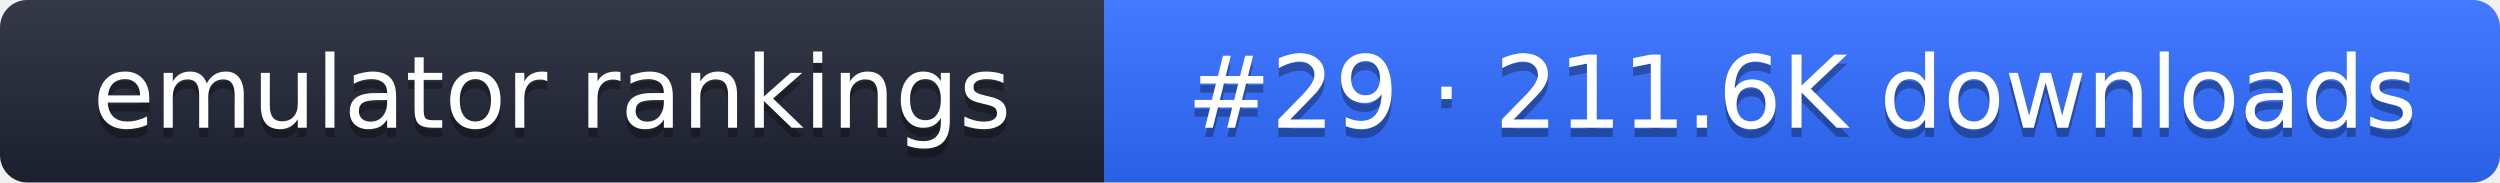
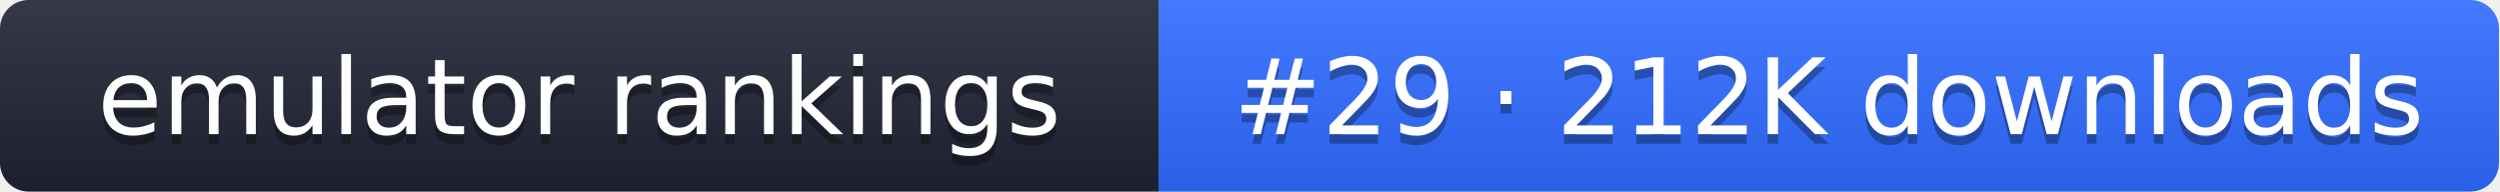
- <svg xmlns="http://www.w3.org/2000/svg" width="274" height="20" role="img" aria-label="emulator rankings: #29 · 211.6K downloads">
+ <svg xmlns="http://www.w3.org/2000/svg" width="261" height="20" role="img" aria-label="emulator rankings: #29 · 212K downloads">
  <linearGradient id="g" x2="0" y2="100%">
    <stop offset="0" stop-color="#fff" stop-opacity=".1" />
    <stop offset="1" stop-opacity=".1" />
  </linearGradient>
  <clipPath id="r">
-     <rect width="274" height="20" rx="3" fill="#fff" />
+     <rect width="261" height="20" rx="3" fill="#fff" />
  </clipPath>
  <g clip-path="url(#r)">
    <rect width="121" height="20" fill="#1f2433" />
-     <rect x="121" width="153" height="20" fill="#2f6bff" />
-     <rect width="274" height="20" fill="url(#g)" />
+     <rect x="121" width="140" height="20" fill="#2f6bff" />
+     <rect width="261" height="20" fill="url(#g)" />
  </g>
  <g fill="#fff" text-anchor="middle" font-family="Verdana,DejaVu Sans,sans-serif" font-size="11">
    <text x="60.5" y="15" fill="#010101" fill-opacity=".3">emulator rankings</text>
    <text x="60.5" y="14">emulator rankings</text>
-     <text x="197.5" y="15" fill="#010101" fill-opacity=".3">#29 · 211.6K downloads</text>
-     <text x="197.5" y="14">#29 · 211.6K downloads</text>
+     <text x="191" y="15" fill="#010101" fill-opacity=".3">#29 · 212K downloads</text>
+     <text x="191" y="14">#29 · 212K downloads</text>
  </g>
</svg>
